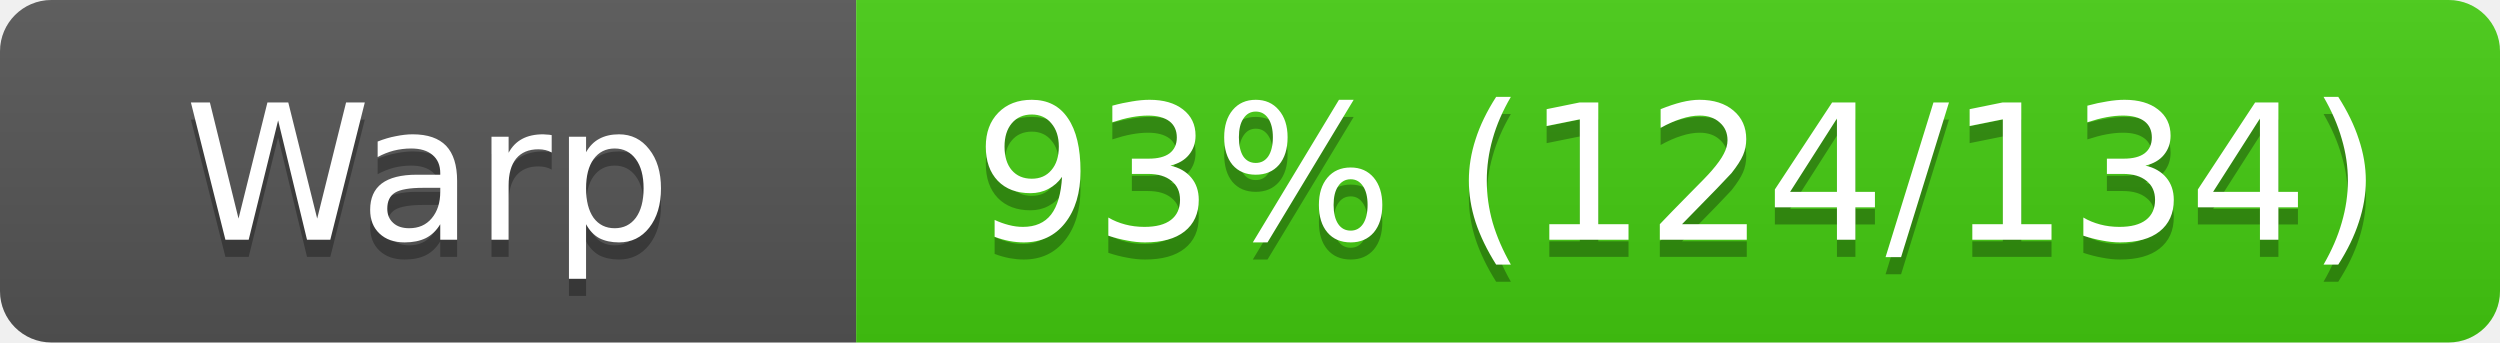
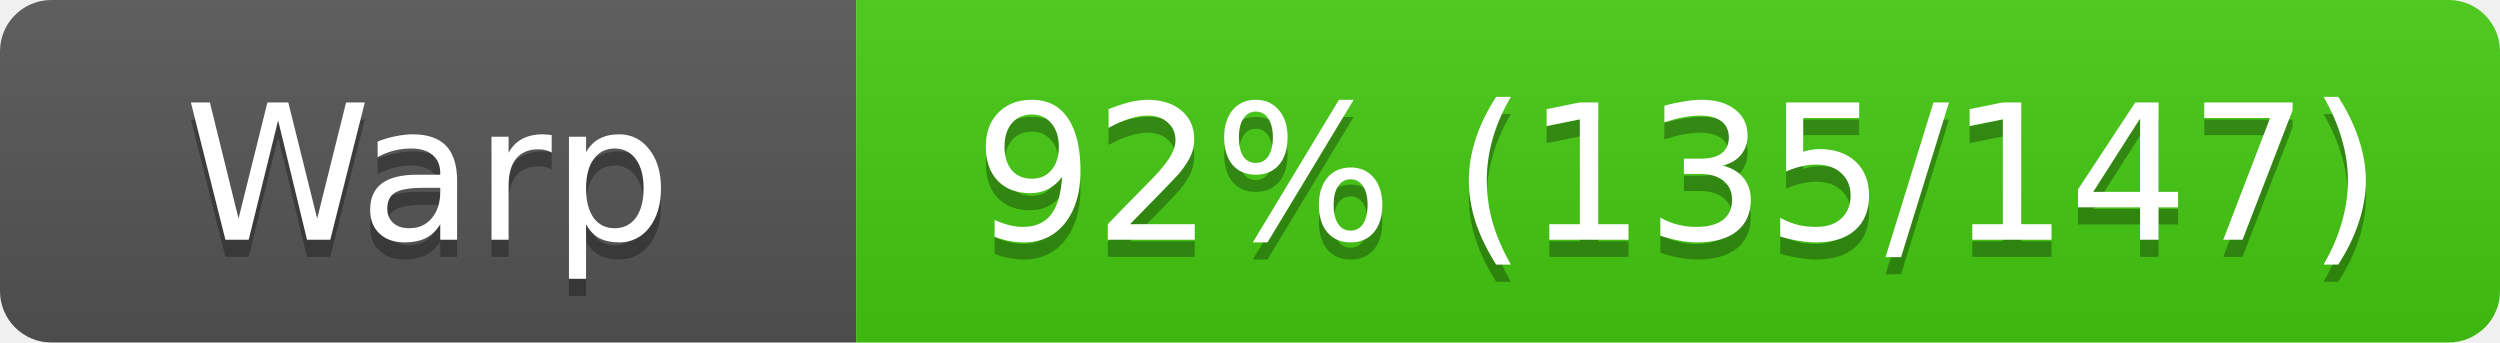
<svg xmlns="http://www.w3.org/2000/svg" width="146" height="20">
  <linearGradient id="s" x2="0" y2="100%">
    <stop offset="0" stop-color="#bbb" stop-opacity=".1" />
    <stop offset="1" stop-opacity=".1" />
  </linearGradient>
  <clipPath id="r">
    <rect width="146" height="20" rx="3" fill="#fff" />
  </clipPath>
  <g clip-path="url(#r)">
    <rect width="50" height="20" fill="#555" />
    <rect x="50" width="96" height="20" fill="#4c1" />
    <rect width="146" height="20" fill="url(#s)" />
  </g>
  <g fill="#fff" text-anchor="middle" font-family="Verdana,Geneva,DejaVu Sans,sans-serif" font-size="11">
    <text x="25" y="15" fill="#010101" fill-opacity=".3">Warp</text>
    <text x="25" y="14">Warp</text>
-     <text x="98" y="15" fill="#010101" fill-opacity=".3">93% (124/134)</text>
-     <text x="98" y="14">93% (124/134)</text>
+     <text x="98" y="15" fill="#010101" fill-opacity=".3">92% (135/147)</text>
+     <text x="98" y="14">92% (135/147)</text>
  </g>
</svg>
